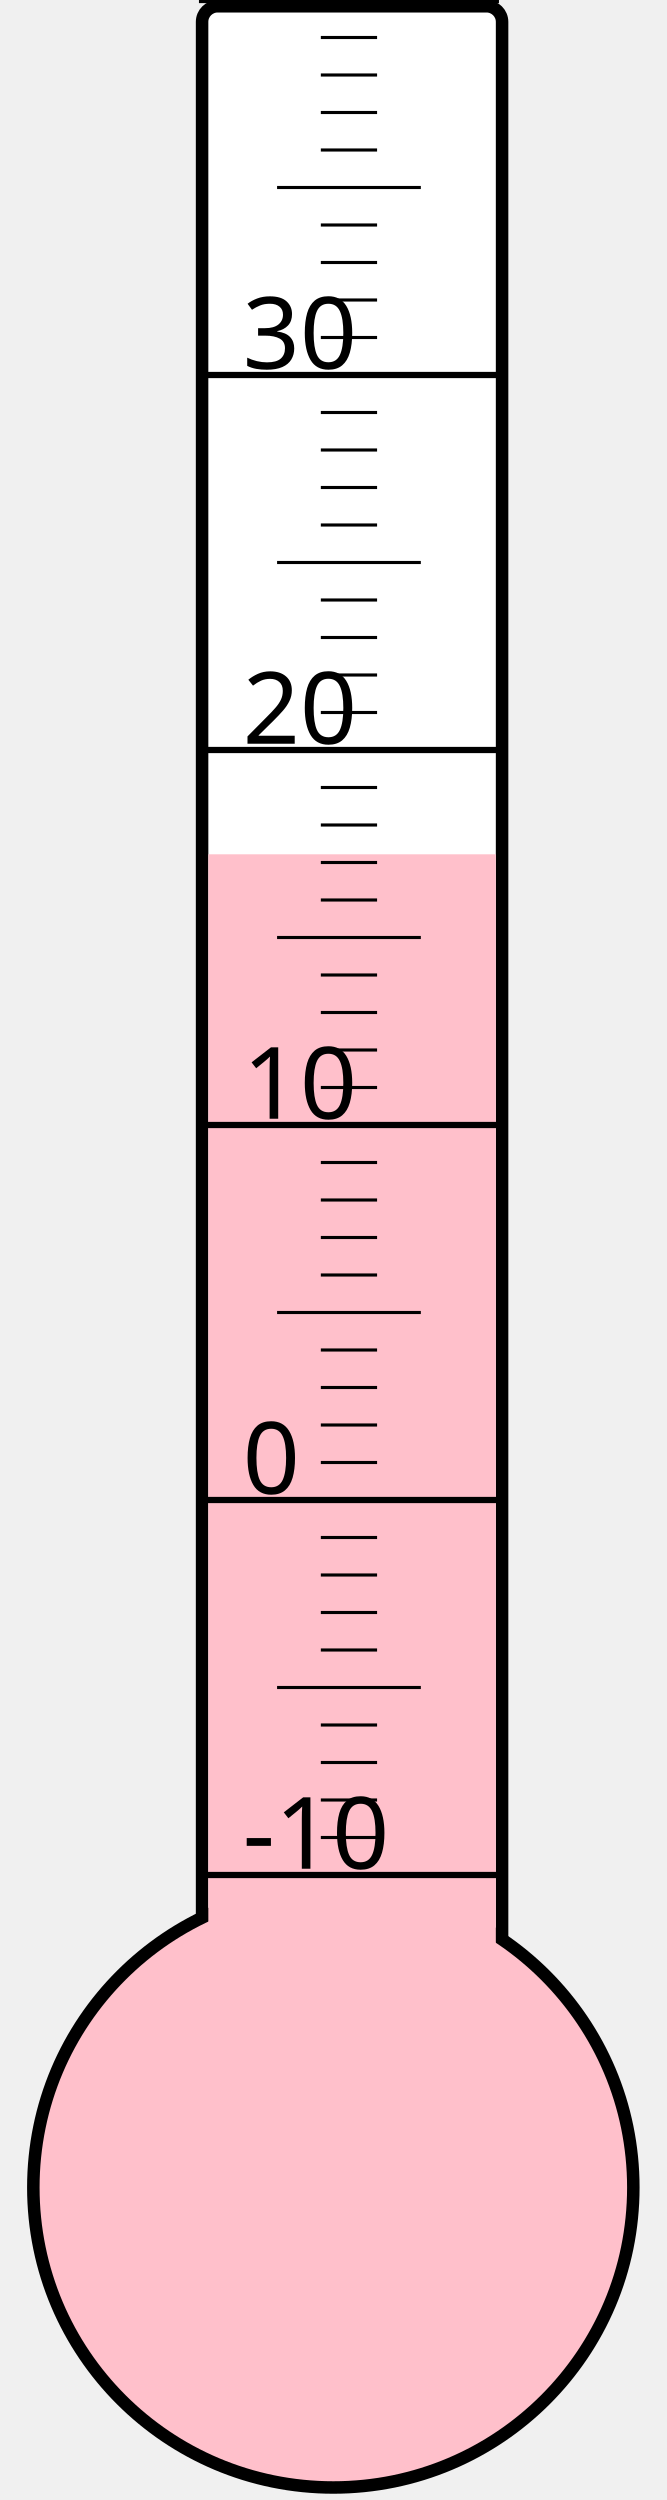
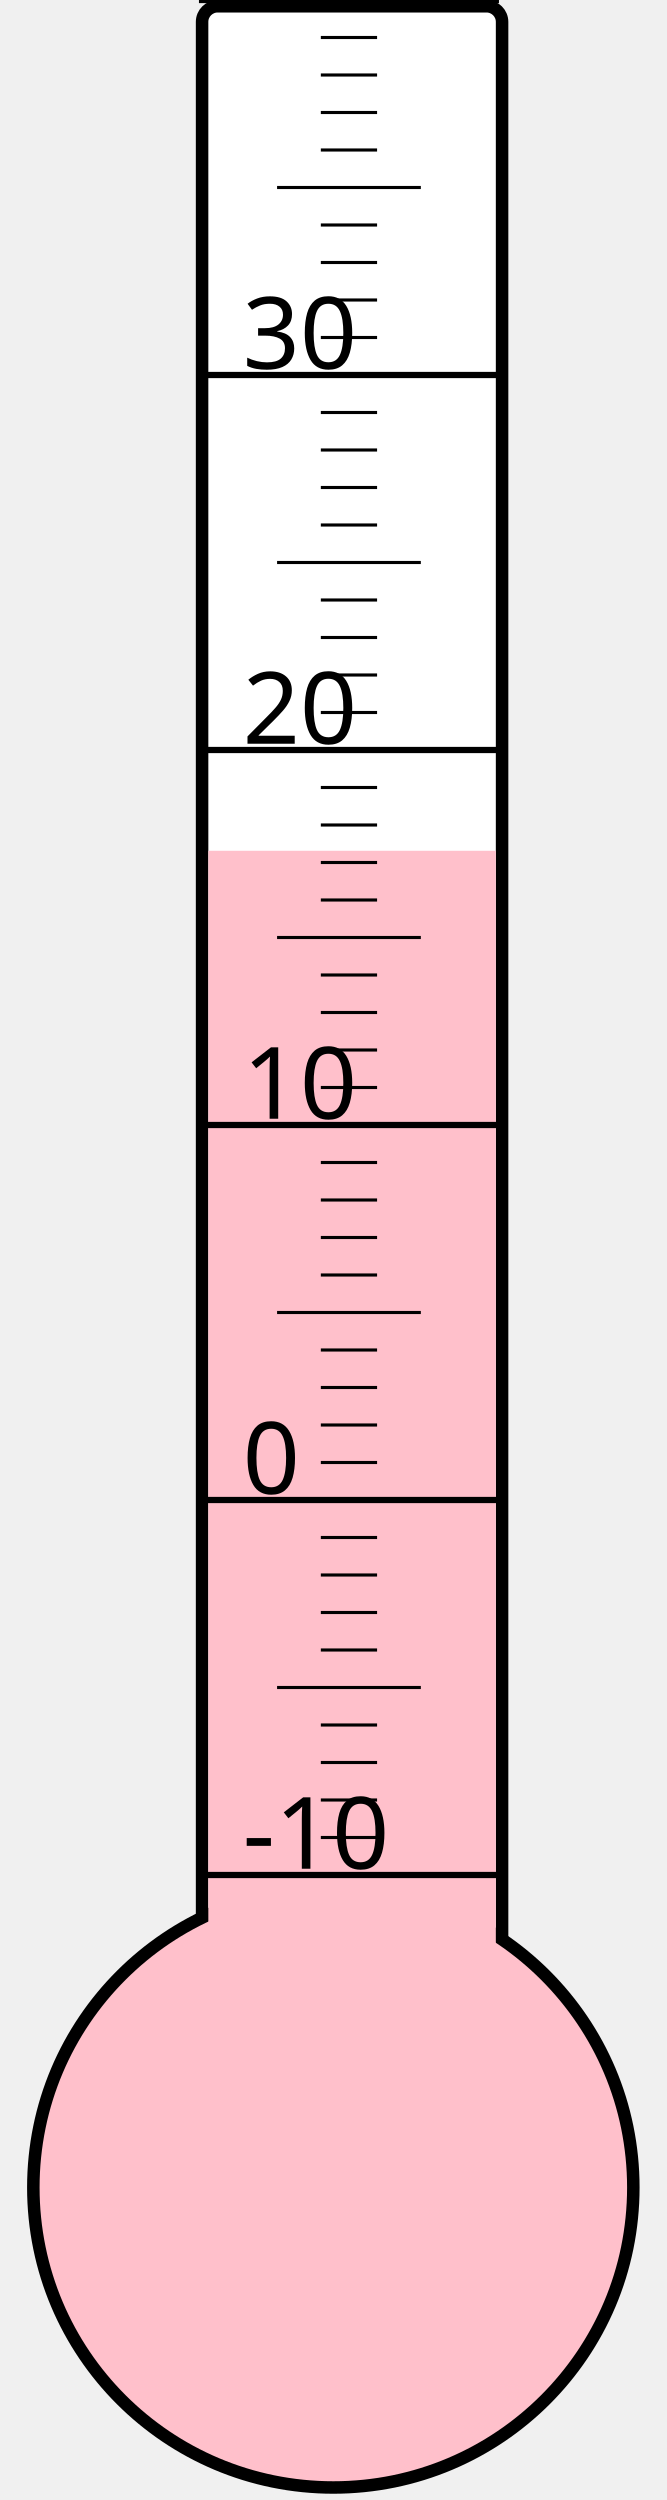
<svg xmlns="http://www.w3.org/2000/svg" width="40px" height="150px" viewBox="0 0 200 800">
  <rect width="200" height="800" x="0" y="0" style="fill: #ffffeb; fill-opacity: 0;" />
  <rect width="96" height="680" x="58" y="2" rx="5" ry="5" style="fill: white; fill-opacity: 1; stroke: black; stroke-width: 4;" />
  <circle cx="100" cy="700" r="96" style="fill: pink; stroke: black; stroke-width: 4;" />
-   <rect width="92" height="426.625" x="60" y="273.375" style="fill: pink; fill-opacity: 1; stroke-width: 0;" />
+   <rect width="92" height="427.75" x="60" y="272.25" style="fill: pink; fill-opacity: 1; stroke-width: 0;" />
  <text x="71" y="598" style="font-family: sans-serif; font-size: 24pt;">-10</text>
  <text x="71" y="478" style="font-family: sans-serif; font-size: 24pt;">0</text>
  <text x="71" y="358" style="font-family: sans-serif; font-size: 24pt;">10</text>
  <text x="71" y="238" style="font-family: sans-serif; font-size: 24pt;">20</text>
  <text x="71" y="118" style="font-family: sans-serif; font-size: 24pt;">30</text>
  <g style="stroke: black;">
    <line x1="57" y1="600" x2="153" y2="600" style="stroke-width: 2;" />
    <line x1="96" y1="588" x2="114" y2="588" style="stroke-width: 1;" />
    <line x1="96" y1="576" x2="114" y2="576" style="stroke-width: 1;" />
    <line x1="96" y1="564" x2="114" y2="564" style="stroke-width: 1;" />
    <line x1="96" y1="552" x2="114" y2="552" style="stroke-width: 1;" />
    <line x1="82" y1="540" x2="128" y2="540" style="stroke-width: 1;" />
    <line x1="96" y1="528" x2="114" y2="528" style="stroke-width: 1;" />
    <line x1="96" y1="516" x2="114" y2="516" style="stroke-width: 1;" />
    <line x1="96" y1="504" x2="114" y2="504" style="stroke-width: 1;" />
    <line x1="96" y1="492" x2="114" y2="492" style="stroke-width: 1;" />
    <line x1="57" y1="480" x2="153" y2="480" style="stroke-width: 2;" />
    <line x1="96" y1="468" x2="114" y2="468" style="stroke-width: 1;" />
    <line x1="96" y1="456" x2="114" y2="456" style="stroke-width: 1;" />
    <line x1="96" y1="444" x2="114" y2="444" style="stroke-width: 1;" />
    <line x1="96" y1="432" x2="114" y2="432" style="stroke-width: 1;" />
    <line x1="82" y1="420" x2="128" y2="420" style="stroke-width: 1;" />
    <line x1="96" y1="408" x2="114" y2="408" style="stroke-width: 1;" />
    <line x1="96" y1="396" x2="114" y2="396" style="stroke-width: 1;" />
    <line x1="96" y1="384" x2="114" y2="384" style="stroke-width: 1;" />
    <line x1="96" y1="372" x2="114" y2="372" style="stroke-width: 1;" />
    <line x1="57" y1="360" x2="153" y2="360" style="stroke-width: 2;" />
    <line x1="96" y1="348" x2="114" y2="348" style="stroke-width: 1;" />
    <line x1="96" y1="336" x2="114" y2="336" style="stroke-width: 1;" />
    <line x1="96" y1="324" x2="114" y2="324" style="stroke-width: 1;" />
    <line x1="96" y1="312" x2="114" y2="312" style="stroke-width: 1;" />
    <line x1="82" y1="300" x2="128" y2="300" style="stroke-width: 1;" />
    <line x1="96" y1="288" x2="114" y2="288" style="stroke-width: 1;" />
    <line x1="96" y1="276" x2="114" y2="276" style="stroke-width: 1;" />
    <line x1="96" y1="264" x2="114" y2="264" style="stroke-width: 1;" />
    <line x1="96" y1="252" x2="114" y2="252" style="stroke-width: 1;" />
    <line x1="57" y1="240" x2="153" y2="240" style="stroke-width: 2;" />
    <line x1="96" y1="228" x2="114" y2="228" style="stroke-width: 1;" />
    <line x1="96" y1="216" x2="114" y2="216" style="stroke-width: 1;" />
    <line x1="96" y1="204" x2="114" y2="204" style="stroke-width: 1;" />
    <line x1="96" y1="192" x2="114" y2="192" style="stroke-width: 1;" />
    <line x1="82" y1="180" x2="128" y2="180" style="stroke-width: 1;" />
    <line x1="96" y1="168" x2="114" y2="168" style="stroke-width: 1;" />
    <line x1="96" y1="156" x2="114" y2="156" style="stroke-width: 1;" />
    <line x1="96" y1="144" x2="114" y2="144" style="stroke-width: 1;" />
    <line x1="96" y1="132" x2="114" y2="132" style="stroke-width: 1;" />
    <line x1="57" y1="120" x2="153" y2="120" style="stroke-width: 2;" />
    <line x1="96" y1="108" x2="114" y2="108" style="stroke-width: 1;" />
    <line x1="96" y1="96" x2="114" y2="96" style="stroke-width: 1;" />
    <line x1="96" y1="84" x2="114" y2="84" style="stroke-width: 1;" />
    <line x1="96" y1="72" x2="114" y2="72" style="stroke-width: 1;" />
    <line x1="82" y1="60" x2="128" y2="60" style="stroke-width: 1;" />
    <line x1="96" y1="48" x2="114" y2="48" style="stroke-width: 1;" />
    <line x1="96" y1="36" x2="114" y2="36" style="stroke-width: 1;" />
    <line x1="96" y1="24" x2="114" y2="24" style="stroke-width: 1;" />
    <line x1="96" y1="12" x2="114" y2="12" style="stroke-width: 1;" />
    <line x1="57" y1="0" x2="153" y2="0" style="stroke-width: 2;" />
  </g>
</svg>
